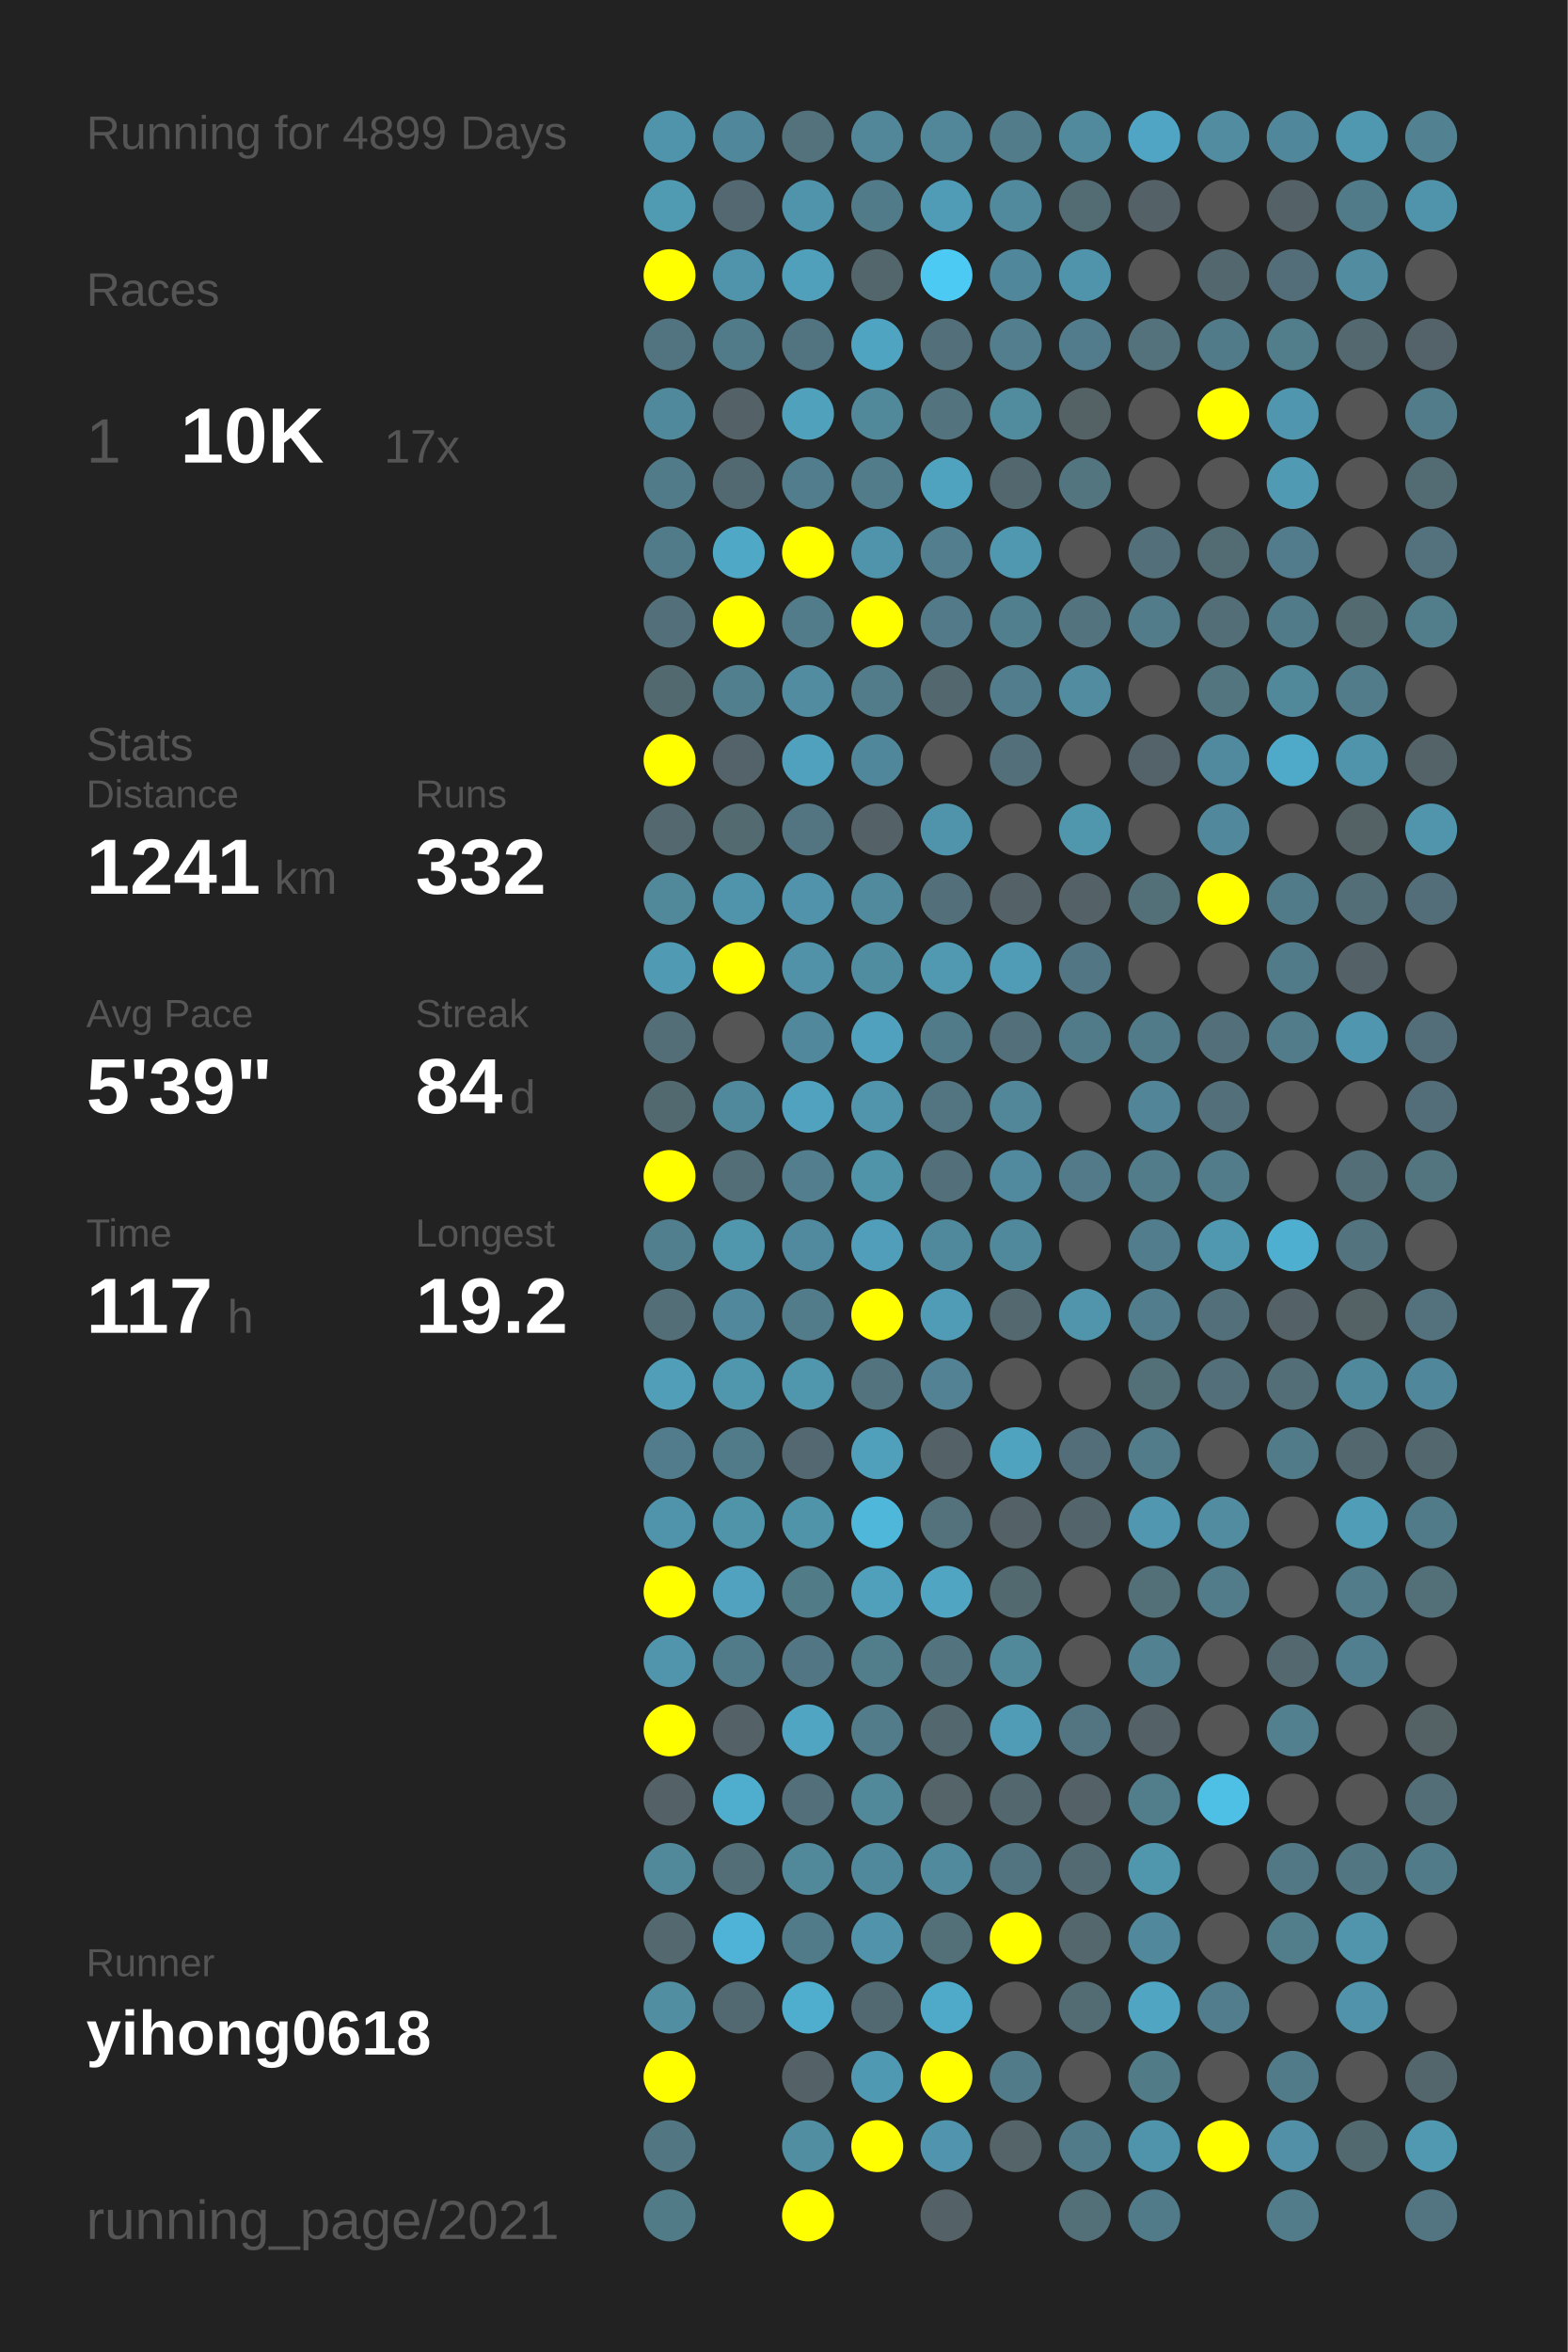
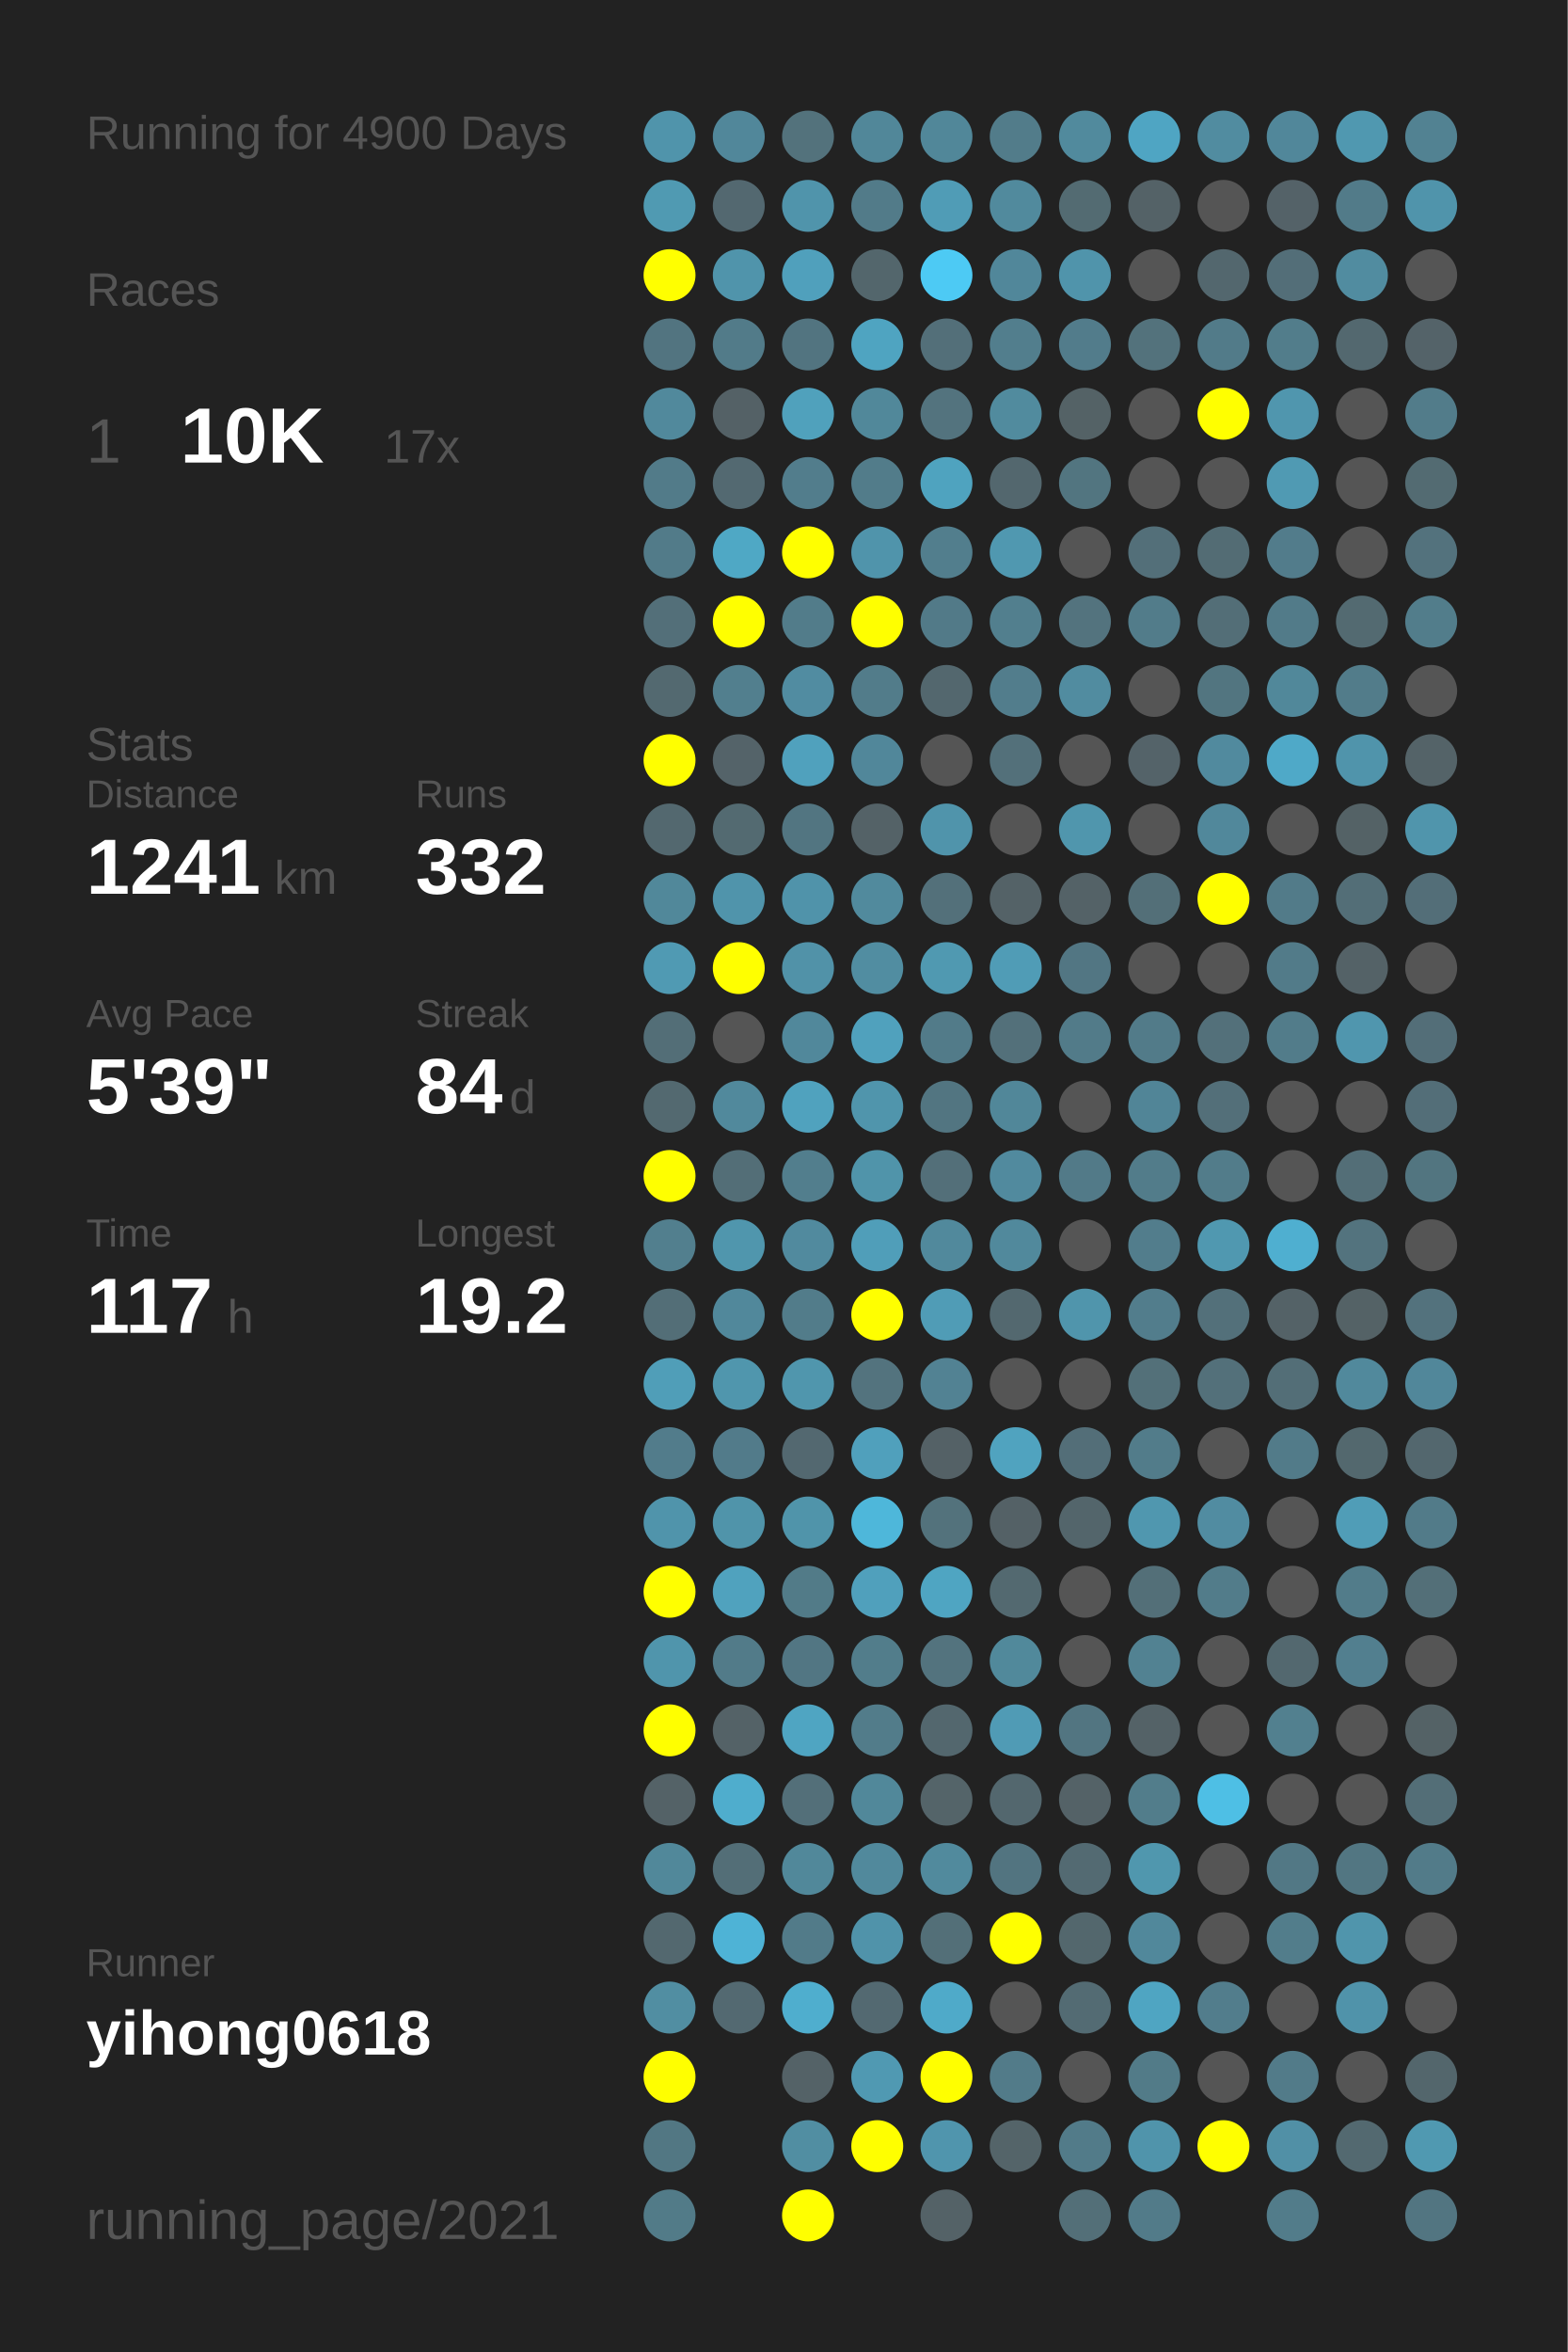
<svg xmlns="http://www.w3.org/2000/svg" baseProfile="full" height="300mm" version="1.1" viewBox="0,0,200,300" width="200mm">
  <defs />
  <rect fill="#222222" height="300" width="200" x="0" y="0" />
-   <text fill="#555555" style="font-size:6px; font-family:Arial;" x="11" y="19">Running for 4899 Days</text>
+   <text fill="#555555" style="font-size:6px; font-family:Arial;" x="11" y="19">Running for 4900 Days</text>
  <text fill="#555555" style="font-size:6px; font-family:Arial;" x="11" y="39">Races</text>
  <text fill="#555555" style="font-size:8px; font-family:Arial;" x="11" y="59">1</text>
  <text fill="#FFFFFF" style="font-size:10px; font-family:Arial; font-weight:bold;" x="23" y="59">10K</text>
  <text fill="#555555" style="font-size:6px; font-family:Arial;" x="49" y="59">17x</text>
  <text fill="#555555" style="font-size:6px; font-family:Arial;" x="11" y="97">Stats</text>
  <text fill="#555555" style="font-size:5px; font-family:Arial;" x="11" y="103">Distance</text>
  <text fill="#FFFFFF" style="font-size:10px; font-family:Arial; font-weight:bold;" x="11" y="114">1241</text>
  <text fill="#555555" style="font-size:6px; font-family:Arial;" x="35" y="114">km</text>
  <text fill="#555555" style="font-size:5px; font-family:Arial;" x="53" y="103">Runs</text>
  <text fill="#FFFFFF" style="font-size:10px; font-family:Arial; font-weight:bold;" x="53" y="114">332</text>
  <text fill="#555555" style="font-size:5px; font-family:Arial;" x="11" y="131">Avg Pace</text>
  <text fill="#FFFFFF" style="font-size:10px; font-family:Arial; font-weight:bold;" x="11" y="142">5'39"</text>
  <text fill="#555555" style="font-size:5px; font-family:Arial;" x="53" y="131">Streak</text>
  <text fill="#FFFFFF" style="font-size:10px; font-family:Arial; font-weight:bold;" x="53" y="142">84</text>
  <text fill="#555555" style="font-size:6px; font-family:Arial;" x="65" y="142">d</text>
  <text fill="#555555" style="font-size:5px; font-family:Arial;" x="11" y="159">Time</text>
  <text fill="#FFFFFF" style="font-size:10px; font-family:Arial; font-weight:bold;" x="11" y="170">117</text>
  <text fill="#555555" style="font-size:6px; font-family:Arial;" x="29" y="170">h</text>
  <text fill="#555555" style="font-size:5px; font-family:Arial;" x="53" y="159">Longest</text>
  <text fill="#FFFFFF" style="font-size:10px; font-family:Arial; font-weight:bold;" x="53" y="170">19.2</text>
  <text fill="#555555" style="font-size:5px; font-family:Arial;" x="11" y="252.065">Runner</text>
  <text fill="#FFFFFF" style="font-size:8px; font-family:Arial; font-weight:bold;" x="11" y="262.065">yihong0618</text>
  <text fill="#555555" style="font-size:7px; font-family:Arial;" x="11" y="285.581">running_page/2021</text>
  <circle cx="85.417" cy="17.419" fill="#5094ab" r="3.312" />
  <circle cx="85.417" cy="26.258" fill="#509ab2" r="3.312" />
  <circle cx="85.417" cy="35.097" fill="#FFFF00" r="3.312" />
  <circle cx="85.417" cy="43.935" fill="#527480" r="3.312" />
  <circle cx="85.417" cy="52.774" fill="#51899c" r="3.312" />
  <circle cx="85.417" cy="61.613" fill="#527b89" r="3.312" />
  <circle cx="85.417" cy="70.452" fill="#527b89" r="3.312" />
  <circle cx="85.417" cy="79.29" fill="#536f79" r="3.312" />
  <circle cx="85.417" cy="88.129" fill="#536970" r="3.312" />
  <circle cx="85.417" cy="96.968" fill="#FFFF00" r="3.312" />
  <circle cx="85.417" cy="105.806" fill="#53686f" r="3.312" />
  <circle cx="85.417" cy="114.645" fill="#51889a" r="3.312" />
  <circle cx="85.417" cy="123.484" fill="#509ab3" r="3.312" />
  <circle cx="85.417" cy="132.323" fill="#536e77" r="3.312" />
  <circle cx="85.417" cy="141.161" fill="#536970" r="3.312" />
  <circle cx="85.417" cy="150" fill="#FFFF00" r="3.312" />
  <circle cx="85.417" cy="158.839" fill="#527f8e" r="3.312" />
  <circle cx="85.417" cy="167.677" fill="#536e77" r="3.312" />
  <circle cx="85.417" cy="176.516" fill="#509eb8" r="3.312" />
  <circle cx="85.417" cy="185.355" fill="#527c8b" r="3.312" />
  <circle cx="85.417" cy="194.194" fill="#5094ab" r="3.312" />
  <circle cx="85.417" cy="203.032" fill="#FFFF00" r="3.312" />
  <circle cx="85.417" cy="211.871" fill="#5095ac" r="3.312" />
  <circle cx="85.417" cy="220.71" fill="#FFFF00" r="3.312" />
  <circle cx="85.417" cy="229.548" fill="#546267" r="3.312" />
  <circle cx="85.417" cy="238.387" fill="#51889a" r="3.312" />
  <circle cx="85.417" cy="247.226" fill="#53686f" r="3.312" />
  <circle cx="85.417" cy="256.065" fill="#518ea2" r="3.312" />
  <circle cx="85.417" cy="264.903" fill="#FFFF00" r="3.312" />
  <circle cx="85.417" cy="273.742" fill="#527783" r="3.312" />
  <circle cx="85.417" cy="282.581" fill="#527b88" r="3.312" />
  <circle cx="94.25" cy="17.419" fill="#51879a" r="3.312" />
  <circle cx="94.25" cy="26.258" fill="#536870" r="3.312" />
  <circle cx="94.25" cy="35.097" fill="#5094ab" r="3.312" />
  <circle cx="94.25" cy="43.935" fill="#527b89" r="3.312" />
  <circle cx="94.25" cy="52.774" fill="#546166" r="3.312" />
  <circle cx="94.25" cy="61.613" fill="#536971" r="3.312" />
  <circle cx="94.25" cy="70.452" fill="#4fa8c5" r="3.312" />
  <circle cx="94.25" cy="79.29" fill="#FFFF00" r="3.312" />
  <circle cx="94.25" cy="88.129" fill="#527f8e" r="3.312" />
  <circle cx="94.25" cy="96.968" fill="#546369" r="3.312" />
  <circle cx="94.25" cy="105.806" fill="#536a71" r="3.312" />
  <circle cx="94.25" cy="114.645" fill="#5094ab" r="3.312" />
  <circle cx="94.25" cy="123.484" fill="#FFFF00" r="3.312" />
  <circle cx="94.25" cy="132.323" fill="#555555" r="3.312" />
  <circle cx="94.25" cy="141.161" fill="#51899c" r="3.312" />
  <circle cx="94.25" cy="150" fill="#536e77" r="3.312" />
  <circle cx="94.25" cy="158.839" fill="#5096ad" r="3.312" />
  <circle cx="94.25" cy="167.677" fill="#51889b" r="3.312" />
  <circle cx="94.25" cy="176.516" fill="#5096ad" r="3.312" />
  <circle cx="94.25" cy="185.355" fill="#527b8a" r="3.312" />
  <circle cx="94.25" cy="194.194" fill="#5094aa" r="3.312" />
  <circle cx="94.25" cy="203.032" fill="#50a2be" r="3.312" />
  <circle cx="94.25" cy="211.871" fill="#527b89" r="3.312" />
  <circle cx="94.25" cy="220.71" fill="#546267" r="3.312" />
  <circle cx="94.25" cy="229.548" fill="#4fadcd" r="3.312" />
  <circle cx="94.25" cy="238.387" fill="#536e77" r="3.312" />
  <circle cx="94.25" cy="247.226" fill="#4eb3d6" r="3.312" />
  <circle cx="94.25" cy="256.065" fill="#536971" r="3.312" />
  <circle cx="103.083" cy="17.419" fill="#53727c" r="3.312" />
  <circle cx="103.083" cy="26.258" fill="#5094ab" r="3.312" />
  <circle cx="103.083" cy="35.097" fill="#50a0bc" r="3.312" />
  <circle cx="103.083" cy="43.935" fill="#527480" r="3.312" />
  <circle cx="103.083" cy="52.774" fill="#50a1bc" r="3.312" />
  <circle cx="103.083" cy="61.613" fill="#527d8c" r="3.312" />
  <circle cx="103.083" cy="70.452" fill="#FFFF00" r="3.312" />
  <circle cx="103.083" cy="79.29" fill="#527c8a" r="3.312" />
  <circle cx="103.083" cy="88.129" fill="#518ca1" r="3.312" />
  <circle cx="103.083" cy="96.968" fill="#50a1bd" r="3.312" />
  <circle cx="103.083" cy="105.806" fill="#527581" r="3.312" />
  <circle cx="103.083" cy="114.645" fill="#5093aa" r="3.312" />
  <circle cx="103.083" cy="123.484" fill="#5192a8" r="3.312" />
  <circle cx="103.083" cy="132.323" fill="#51889b" r="3.312" />
  <circle cx="103.083" cy="141.161" fill="#50a2be" r="3.312" />
  <circle cx="103.083" cy="150" fill="#527e8d" r="3.312" />
  <circle cx="103.083" cy="158.839" fill="#518a9e" r="3.312" />
  <circle cx="103.083" cy="167.677" fill="#527c8a" r="3.312" />
  <circle cx="103.083" cy="176.516" fill="#5096ad" r="3.312" />
  <circle cx="103.083" cy="185.355" fill="#536870" r="3.312" />
  <circle cx="103.083" cy="194.194" fill="#5094aa" r="3.312" />
  <circle cx="103.083" cy="203.032" fill="#527b88" r="3.312" />
  <circle cx="103.083" cy="211.871" fill="#527683" r="3.312" />
  <circle cx="103.083" cy="220.71" fill="#4fa5c2" r="3.312" />
  <circle cx="103.083" cy="229.548" fill="#536f79" r="3.312" />
  <circle cx="103.083" cy="238.387" fill="#51889a" r="3.312" />
  <circle cx="103.083" cy="247.226" fill="#527b89" r="3.312" />
  <circle cx="103.083" cy="256.065" fill="#4faece" r="3.312" />
  <circle cx="103.083" cy="264.903" fill="#546267" r="3.312" />
  <circle cx="103.083" cy="273.742" fill="#518ea2" r="3.312" />
  <circle cx="103.083" cy="282.581" fill="#FFFF00" r="3.312" />
  <circle cx="111.917" cy="17.419" fill="#518799" r="3.312" />
  <circle cx="111.917" cy="26.258" fill="#527b89" r="3.312" />
  <circle cx="111.917" cy="35.097" fill="#53666c" r="3.312" />
  <circle cx="111.917" cy="43.935" fill="#4fa4c1" r="3.312" />
  <circle cx="111.917" cy="52.774" fill="#51889a" r="3.312" />
  <circle cx="111.917" cy="61.613" fill="#527c8a" r="3.312" />
  <circle cx="111.917" cy="70.452" fill="#5094ab" r="3.312" />
  <circle cx="111.917" cy="79.29" fill="#FFFF00" r="3.312" />
  <circle cx="111.917" cy="88.129" fill="#527c8a" r="3.312" />
  <circle cx="111.917" cy="96.968" fill="#51879a" r="3.312" />
  <circle cx="111.917" cy="105.806" fill="#546267" r="3.312" />
  <circle cx="111.917" cy="114.645" fill="#518a9d" r="3.312" />
  <circle cx="111.917" cy="123.484" fill="#518da1" r="3.312" />
  <circle cx="111.917" cy="132.323" fill="#50a1bd" r="3.312" />
  <circle cx="111.917" cy="141.161" fill="#5095ac" r="3.312" />
  <circle cx="111.917" cy="150" fill="#5094aa" r="3.312" />
  <circle cx="111.917" cy="158.839" fill="#509eb9" r="3.312" />
  <circle cx="111.917" cy="167.677" fill="#FFFF00" r="3.312" />
  <circle cx="111.917" cy="176.516" fill="#53737e" r="3.312" />
  <circle cx="111.917" cy="185.355" fill="#50a0bc" r="3.312" />
  <circle cx="111.917" cy="194.194" fill="#4eb7da" r="3.312" />
  <circle cx="111.917" cy="203.032" fill="#50a0bc" r="3.312" />
  <circle cx="111.917" cy="211.871" fill="#527d8b" r="3.312" />
  <circle cx="111.917" cy="220.71" fill="#527c8a" r="3.312" />
  <circle cx="111.917" cy="229.548" fill="#51889a" r="3.312" />
  <circle cx="111.917" cy="238.387" fill="#51899c" r="3.312" />
  <circle cx="111.917" cy="247.226" fill="#5093aa" r="3.312" />
  <circle cx="111.917" cy="256.065" fill="#536971" r="3.312" />
  <circle cx="111.917" cy="264.903" fill="#5099b2" r="3.312" />
  <circle cx="111.917" cy="273.742" fill="#FFFF00" r="3.312" />
  <circle cx="120.75" cy="17.419" fill="#518799" r="3.312" />
  <circle cx="120.75" cy="26.258" fill="#509cb6" r="3.312" />
  <circle cx="120.75" cy="35.097" fill="#4dcaf4" r="3.312" />
  <circle cx="120.75" cy="43.935" fill="#536f79" r="3.312" />
  <circle cx="120.75" cy="52.774" fill="#53737e" r="3.312" />
  <circle cx="120.75" cy="61.613" fill="#4fa3bf" r="3.312" />
  <circle cx="120.75" cy="70.452" fill="#527e8d" r="3.312" />
  <circle cx="120.75" cy="79.29" fill="#527a88" r="3.312" />
  <circle cx="120.75" cy="88.129" fill="#53676e" r="3.312" />
  <circle cx="120.75" cy="96.968" fill="#555555" r="3.312" />
  <circle cx="120.75" cy="105.806" fill="#5094ab" r="3.312" />
  <circle cx="120.75" cy="114.645" fill="#53707a" r="3.312" />
  <circle cx="120.75" cy="123.484" fill="#5099b1" r="3.312" />
  <circle cx="120.75" cy="132.323" fill="#527b89" r="3.312" />
  <circle cx="120.75" cy="141.161" fill="#527581" r="3.312" />
  <circle cx="120.75" cy="150" fill="#536f79" r="3.312" />
  <circle cx="120.75" cy="158.839" fill="#51899c" r="3.312" />
  <circle cx="120.75" cy="167.677" fill="#509cb6" r="3.312" />
  <circle cx="120.75" cy="176.516" fill="#528293" r="3.312" />
  <circle cx="120.75" cy="185.355" fill="#546166" r="3.312" />
  <circle cx="120.75" cy="194.194" fill="#53727c" r="3.312" />
  <circle cx="120.75" cy="203.032" fill="#4fa5c2" r="3.312" />
  <circle cx="120.75" cy="211.871" fill="#53737e" r="3.312" />
  <circle cx="120.75" cy="220.71" fill="#53676e" r="3.312" />
  <circle cx="120.75" cy="229.548" fill="#546469" r="3.312" />
  <circle cx="120.75" cy="238.387" fill="#518a9d" r="3.312" />
  <circle cx="120.75" cy="247.226" fill="#536f78" r="3.312" />
  <circle cx="120.75" cy="256.065" fill="#4faac9" r="3.312" />
  <circle cx="120.75" cy="264.903" fill="#FFFF00" r="3.312" />
  <circle cx="120.75" cy="273.742" fill="#5095ad" r="3.312" />
  <circle cx="120.75" cy="282.581" fill="#546267" r="3.312" />
  <circle cx="129.583" cy="17.419" fill="#527c8a" r="3.312" />
  <circle cx="129.583" cy="26.258" fill="#518a9d" r="3.312" />
  <circle cx="129.583" cy="35.097" fill="#51879a" r="3.312" />
  <circle cx="129.583" cy="43.935" fill="#527e8d" r="3.312" />
  <circle cx="129.583" cy="52.774" fill="#518b9e" r="3.312" />
  <circle cx="129.583" cy="61.613" fill="#53676e" r="3.312" />
  <circle cx="129.583" cy="70.452" fill="#5098b0" r="3.312" />
  <circle cx="129.583" cy="79.29" fill="#527f8e" r="3.312" />
  <circle cx="129.583" cy="88.129" fill="#527d8c" r="3.312" />
  <circle cx="129.583" cy="96.968" fill="#53707a" r="3.312" />
  <circle cx="129.583" cy="105.806" fill="#555555" r="3.312" />
  <circle cx="129.583" cy="114.645" fill="#546267" r="3.312" />
  <circle cx="129.583" cy="123.484" fill="#509cb6" r="3.312" />
  <circle cx="129.583" cy="132.323" fill="#53707a" r="3.312" />
  <circle cx="129.583" cy="141.161" fill="#518799" r="3.312" />
  <circle cx="129.583" cy="150" fill="#518a9e" r="3.312" />
  <circle cx="129.583" cy="158.839" fill="#51899c" r="3.312" />
  <circle cx="129.583" cy="167.677" fill="#53686f" r="3.312" />
  <circle cx="129.583" cy="176.516" fill="#555555" r="3.312" />
  <circle cx="129.583" cy="185.355" fill="#50a3bf" r="3.312" />
  <circle cx="129.583" cy="194.194" fill="#546166" r="3.312" />
  <circle cx="129.583" cy="203.032" fill="#536970" r="3.312" />
  <circle cx="129.583" cy="211.871" fill="#51899b" r="3.312" />
  <circle cx="129.583" cy="220.71" fill="#509bb5" r="3.312" />
  <circle cx="129.583" cy="229.548" fill="#53676e" r="3.312" />
  <circle cx="129.583" cy="238.387" fill="#527480" r="3.312" />
  <circle cx="129.583" cy="247.226" fill="#FFFF00" r="3.312" />
  <circle cx="129.583" cy="256.065" fill="#555555" r="3.312" />
  <circle cx="129.583" cy="264.903" fill="#527b89" r="3.312" />
  <circle cx="129.583" cy="273.742" fill="#546469" r="3.312" />
  <circle cx="138.417" cy="17.419" fill="#518a9d" r="3.312" />
  <circle cx="138.417" cy="26.258" fill="#536b72" r="3.312" />
  <circle cx="138.417" cy="35.097" fill="#5094ab" r="3.312" />
  <circle cx="138.417" cy="43.935" fill="#527c8b" r="3.312" />
  <circle cx="138.417" cy="52.774" fill="#546266" r="3.312" />
  <circle cx="138.417" cy="61.613" fill="#527580" r="3.312" />
  <circle cx="138.417" cy="70.452" fill="#555555" r="3.312" />
  <circle cx="138.417" cy="79.29" fill="#53737e" r="3.312" />
  <circle cx="138.417" cy="88.129" fill="#518ca0" r="3.312" />
  <circle cx="138.417" cy="96.968" fill="#555555" r="3.312" />
  <circle cx="138.417" cy="105.806" fill="#5096ad" r="3.312" />
  <circle cx="138.417" cy="114.645" fill="#546267" r="3.312" />
  <circle cx="138.417" cy="123.484" fill="#527683" r="3.312" />
  <circle cx="138.417" cy="132.323" fill="#527b89" r="3.312" />
  <circle cx="138.417" cy="141.161" fill="#555555" r="3.312" />
  <circle cx="138.417" cy="150" fill="#527a88" r="3.312" />
  <circle cx="138.417" cy="158.839" fill="#555555" r="3.312" />
  <circle cx="138.417" cy="167.677" fill="#5095ac" r="3.312" />
  <circle cx="138.417" cy="176.516" fill="#555555" r="3.312" />
  <circle cx="138.417" cy="185.355" fill="#536e78" r="3.312" />
  <circle cx="138.417" cy="194.194" fill="#53656b" r="3.312" />
  <circle cx="138.417" cy="203.032" fill="#555555" r="3.312" />
  <circle cx="138.417" cy="211.871" fill="#555555" r="3.312" />
  <circle cx="138.417" cy="220.71" fill="#527581" r="3.312" />
  <circle cx="138.417" cy="229.548" fill="#546267" r="3.312" />
  <circle cx="138.417" cy="238.387" fill="#536a72" r="3.312" />
  <circle cx="138.417" cy="247.226" fill="#53676d" r="3.312" />
  <circle cx="138.417" cy="256.065" fill="#536b73" r="3.312" />
  <circle cx="138.417" cy="264.903" fill="#555555" r="3.312" />
  <circle cx="138.417" cy="273.742" fill="#527b89" r="3.312" />
  <circle cx="138.417" cy="282.581" fill="#536f78" r="3.312" />
  <circle cx="147.25" cy="17.419" fill="#4fa5c3" r="3.312" />
  <circle cx="147.25" cy="26.258" fill="#546267" r="3.312" />
  <circle cx="147.25" cy="35.097" fill="#555555" r="3.312" />
  <circle cx="147.25" cy="43.935" fill="#53727c" r="3.312" />
  <circle cx="147.25" cy="52.774" fill="#555555" r="3.312" />
  <circle cx="147.25" cy="61.613" fill="#555555" r="3.312" />
  <circle cx="147.25" cy="70.452" fill="#536f79" r="3.312" />
  <circle cx="147.25" cy="79.29" fill="#527c8a" r="3.312" />
  <circle cx="147.25" cy="88.129" fill="#555555" r="3.312" />
  <circle cx="147.25" cy="96.968" fill="#546369" r="3.312" />
  <circle cx="147.25" cy="105.806" fill="#555555" r="3.312" />
  <circle cx="147.25" cy="114.645" fill="#536f78" r="3.312" />
  <circle cx="147.25" cy="123.484" fill="#555555" r="3.312" />
  <circle cx="147.25" cy="132.323" fill="#527b89" r="3.312" />
  <circle cx="147.25" cy="141.161" fill="#518597" r="3.312" />
  <circle cx="147.25" cy="150" fill="#527c8a" r="3.312" />
  <circle cx="147.25" cy="158.839" fill="#527d8c" r="3.312" />
  <circle cx="147.25" cy="167.677" fill="#527d8c" r="3.312" />
  <circle cx="147.25" cy="176.516" fill="#537079" r="3.312" />
  <circle cx="147.25" cy="185.355" fill="#527c8a" r="3.312" />
  <circle cx="147.25" cy="194.194" fill="#5097af" r="3.312" />
  <circle cx="147.25" cy="203.032" fill="#536f78" r="3.312" />
  <circle cx="147.25" cy="211.871" fill="#528292" r="3.312" />
  <circle cx="147.25" cy="220.71" fill="#546267" r="3.312" />
  <circle cx="147.25" cy="229.548" fill="#527d8b" r="3.312" />
  <circle cx="147.25" cy="238.387" fill="#5097ae" r="3.312" />
  <circle cx="147.25" cy="247.226" fill="#51889b" r="3.312" />
  <circle cx="147.25" cy="256.065" fill="#4fa5c2" r="3.312" />
  <circle cx="147.25" cy="264.903" fill="#527b88" r="3.312" />
  <circle cx="147.25" cy="273.742" fill="#5094ab" r="3.312" />
  <circle cx="147.25" cy="282.581" fill="#527b89" r="3.312" />
  <circle cx="156.083" cy="17.419" fill="#518ca0" r="3.312" />
  <circle cx="156.083" cy="26.258" fill="#555555" r="3.312" />
  <circle cx="156.083" cy="35.097" fill="#53676e" r="3.312" />
  <circle cx="156.083" cy="43.935" fill="#527b89" r="3.312" />
  <circle cx="156.083" cy="52.774" fill="#FFFF00" r="3.312" />
  <circle cx="156.083" cy="61.613" fill="#555555" r="3.312" />
  <circle cx="156.083" cy="70.452" fill="#536c74" r="3.312" />
  <circle cx="156.083" cy="79.29" fill="#536e77" r="3.312" />
  <circle cx="156.083" cy="88.129" fill="#527580" r="3.312" />
  <circle cx="156.083" cy="96.968" fill="#518a9e" r="3.312" />
  <circle cx="156.083" cy="105.806" fill="#51889b" r="3.312" />
  <circle cx="156.083" cy="114.645" fill="#FFFF00" r="3.312" />
  <circle cx="156.083" cy="123.484" fill="#555555" r="3.312" />
  <circle cx="156.083" cy="132.323" fill="#53707a" r="3.312" />
  <circle cx="156.083" cy="141.161" fill="#536f79" r="3.312" />
  <circle cx="156.083" cy="150" fill="#527c8a" r="3.312" />
  <circle cx="156.083" cy="158.839" fill="#5098b0" r="3.312" />
  <circle cx="156.083" cy="167.677" fill="#53707a" r="3.312" />
  <circle cx="156.083" cy="176.516" fill="#53707a" r="3.312" />
  <circle cx="156.083" cy="185.355" fill="#555555" r="3.312" />
  <circle cx="156.083" cy="194.194" fill="#518ca1" r="3.312" />
  <circle cx="156.083" cy="203.032" fill="#527c8a" r="3.312" />
  <circle cx="156.083" cy="211.871" fill="#555555" r="3.312" />
  <circle cx="156.083" cy="220.71" fill="#555555" r="3.312" />
  <circle cx="156.083" cy="229.548" fill="#4ebfe5" r="3.312" />
  <circle cx="156.083" cy="238.387" fill="#555555" r="3.312" />
  <circle cx="156.083" cy="247.226" fill="#555555" r="3.312" />
  <circle cx="156.083" cy="256.065" fill="#527d8c" r="3.312" />
  <circle cx="156.083" cy="264.903" fill="#555555" r="3.312" />
  <circle cx="156.083" cy="273.742" fill="#FFFF00" r="3.312" />
  <circle cx="164.917" cy="17.419" fill="#51879a" r="3.312" />
  <circle cx="164.917" cy="26.258" fill="#546268" r="3.312" />
  <circle cx="164.917" cy="35.097" fill="#536e78" r="3.312" />
  <circle cx="164.917" cy="43.935" fill="#527d8b" r="3.312" />
  <circle cx="164.917" cy="52.774" fill="#5096ae" r="3.312" />
  <circle cx="164.917" cy="61.613" fill="#509ab3" r="3.312" />
  <circle cx="164.917" cy="70.452" fill="#527c8b" r="3.312" />
  <circle cx="164.917" cy="79.29" fill="#527b89" r="3.312" />
  <circle cx="164.917" cy="88.129" fill="#51889a" r="3.312" />
  <circle cx="164.917" cy="96.968" fill="#4fa9c8" r="3.312" />
  <circle cx="164.917" cy="105.806" fill="#555555" r="3.312" />
  <circle cx="164.917" cy="114.645" fill="#527b89" r="3.312" />
  <circle cx="164.917" cy="123.484" fill="#527b89" r="3.312" />
  <circle cx="164.917" cy="132.323" fill="#527c8a" r="3.312" />
  <circle cx="164.917" cy="141.161" fill="#555555" r="3.312" />
  <circle cx="164.917" cy="150" fill="#555555" r="3.312" />
  <circle cx="164.917" cy="158.839" fill="#4fafd0" r="3.312" />
  <circle cx="164.917" cy="167.677" fill="#546267" r="3.312" />
  <circle cx="164.917" cy="176.516" fill="#536e77" r="3.312" />
  <circle cx="164.917" cy="185.355" fill="#527b89" r="3.312" />
  <circle cx="164.917" cy="194.194" fill="#555555" r="3.312" />
  <circle cx="164.917" cy="203.032" fill="#555555" r="3.312" />
  <circle cx="164.917" cy="211.871" fill="#53686f" r="3.312" />
  <circle cx="164.917" cy="220.71" fill="#52808f" r="3.312" />
  <circle cx="164.917" cy="229.548" fill="#555555" r="3.312" />
  <circle cx="164.917" cy="238.387" fill="#527885" r="3.312" />
  <circle cx="164.917" cy="247.226" fill="#527d8b" r="3.312" />
  <circle cx="164.917" cy="256.065" fill="#555555" r="3.312" />
  <circle cx="164.917" cy="264.903" fill="#527b89" r="3.312" />
  <circle cx="164.917" cy="273.742" fill="#5190a6" r="3.312" />
  <circle cx="164.917" cy="282.581" fill="#527c8a" r="3.312" />
  <circle cx="173.75" cy="17.419" fill="#5098b0" r="3.312" />
  <circle cx="173.75" cy="26.258" fill="#527b89" r="3.312" />
  <circle cx="173.75" cy="35.097" fill="#518ca0" r="3.312" />
  <circle cx="173.75" cy="43.935" fill="#53686f" r="3.312" />
  <circle cx="173.75" cy="52.774" fill="#555555" r="3.312" />
  <circle cx="173.75" cy="61.613" fill="#555555" r="3.312" />
  <circle cx="173.75" cy="70.452" fill="#555555" r="3.312" />
  <circle cx="173.75" cy="79.29" fill="#536a71" r="3.312" />
  <circle cx="173.75" cy="88.129" fill="#527c8a" r="3.312" />
  <circle cx="173.75" cy="96.968" fill="#5094ab" r="3.312" />
  <circle cx="173.75" cy="105.806" fill="#546266" r="3.312" />
  <circle cx="173.75" cy="114.645" fill="#536e77" r="3.312" />
  <circle cx="173.75" cy="123.484" fill="#546267" r="3.312" />
  <circle cx="173.75" cy="132.323" fill="#5096ae" r="3.312" />
  <circle cx="173.75" cy="141.161" fill="#555555" r="3.312" />
  <circle cx="173.75" cy="150" fill="#536e77" r="3.312" />
  <circle cx="173.75" cy="158.839" fill="#53737e" r="3.312" />
  <circle cx="173.75" cy="167.677" fill="#546266" r="3.312" />
  <circle cx="173.75" cy="176.516" fill="#51899c" r="3.312" />
  <circle cx="173.75" cy="185.355" fill="#53686e" r="3.312" />
  <circle cx="173.75" cy="194.194" fill="#509db7" r="3.312" />
  <circle cx="173.75" cy="203.032" fill="#527c8a" r="3.312" />
  <circle cx="173.75" cy="211.871" fill="#527f8f" r="3.312" />
  <circle cx="173.75" cy="220.71" fill="#555555" r="3.312" />
  <circle cx="173.75" cy="229.548" fill="#555555" r="3.312" />
  <circle cx="173.75" cy="238.387" fill="#527682" r="3.312" />
  <circle cx="173.75" cy="247.226" fill="#5095ac" r="3.312" />
  <circle cx="173.75" cy="256.065" fill="#5093aa" r="3.312" />
  <circle cx="173.75" cy="264.903" fill="#555555" r="3.312" />
  <circle cx="173.75" cy="273.742" fill="#536970" r="3.312" />
  <circle cx="182.583" cy="17.419" fill="#528292" r="3.312" />
  <circle cx="182.583" cy="26.258" fill="#5094ab" r="3.312" />
  <circle cx="182.583" cy="35.097" fill="#555555" r="3.312" />
  <circle cx="182.583" cy="43.935" fill="#546369" r="3.312" />
  <circle cx="182.583" cy="52.774" fill="#527c8a" r="3.312" />
  <circle cx="182.583" cy="61.613" fill="#536b72" r="3.312" />
  <circle cx="182.583" cy="70.452" fill="#53727d" r="3.312" />
  <circle cx="182.583" cy="79.29" fill="#527d8b" r="3.312" />
  <circle cx="182.583" cy="88.129" fill="#555555" r="3.312" />
  <circle cx="182.583" cy="96.968" fill="#546368" r="3.312" />
  <circle cx="182.583" cy="105.806" fill="#5095ac" r="3.312" />
  <circle cx="182.583" cy="114.645" fill="#536e78" r="3.312" />
  <circle cx="182.583" cy="123.484" fill="#555555" r="3.312" />
  <circle cx="182.583" cy="132.323" fill="#536e78" r="3.312" />
  <circle cx="182.583" cy="141.161" fill="#536e78" r="3.312" />
  <circle cx="182.583" cy="150" fill="#527580" r="3.312" />
  <circle cx="182.583" cy="158.839" fill="#555555" r="3.312" />
  <circle cx="182.583" cy="167.677" fill="#53727d" r="3.312" />
  <circle cx="182.583" cy="176.516" fill="#51879a" r="3.312" />
  <circle cx="182.583" cy="185.355" fill="#53676e" r="3.312" />
  <circle cx="182.583" cy="194.194" fill="#527b89" r="3.312" />
  <circle cx="182.583" cy="203.032" fill="#536f78" r="3.312" />
  <circle cx="182.583" cy="211.871" fill="#555555" r="3.312" />
  <circle cx="182.583" cy="220.71" fill="#546266" r="3.312" />
  <circle cx="182.583" cy="229.548" fill="#536e77" r="3.312" />
  <circle cx="182.583" cy="238.387" fill="#527b89" r="3.312" />
  <circle cx="182.583" cy="247.226" fill="#555555" r="3.312" />
  <circle cx="182.583" cy="256.065" fill="#555555" r="3.312" />
  <circle cx="182.583" cy="264.903" fill="#53666c" r="3.312" />
  <circle cx="182.583" cy="273.742" fill="#5099b1" r="3.312" />
  <circle cx="182.583" cy="282.581" fill="#527581" r="3.312" />
</svg>
